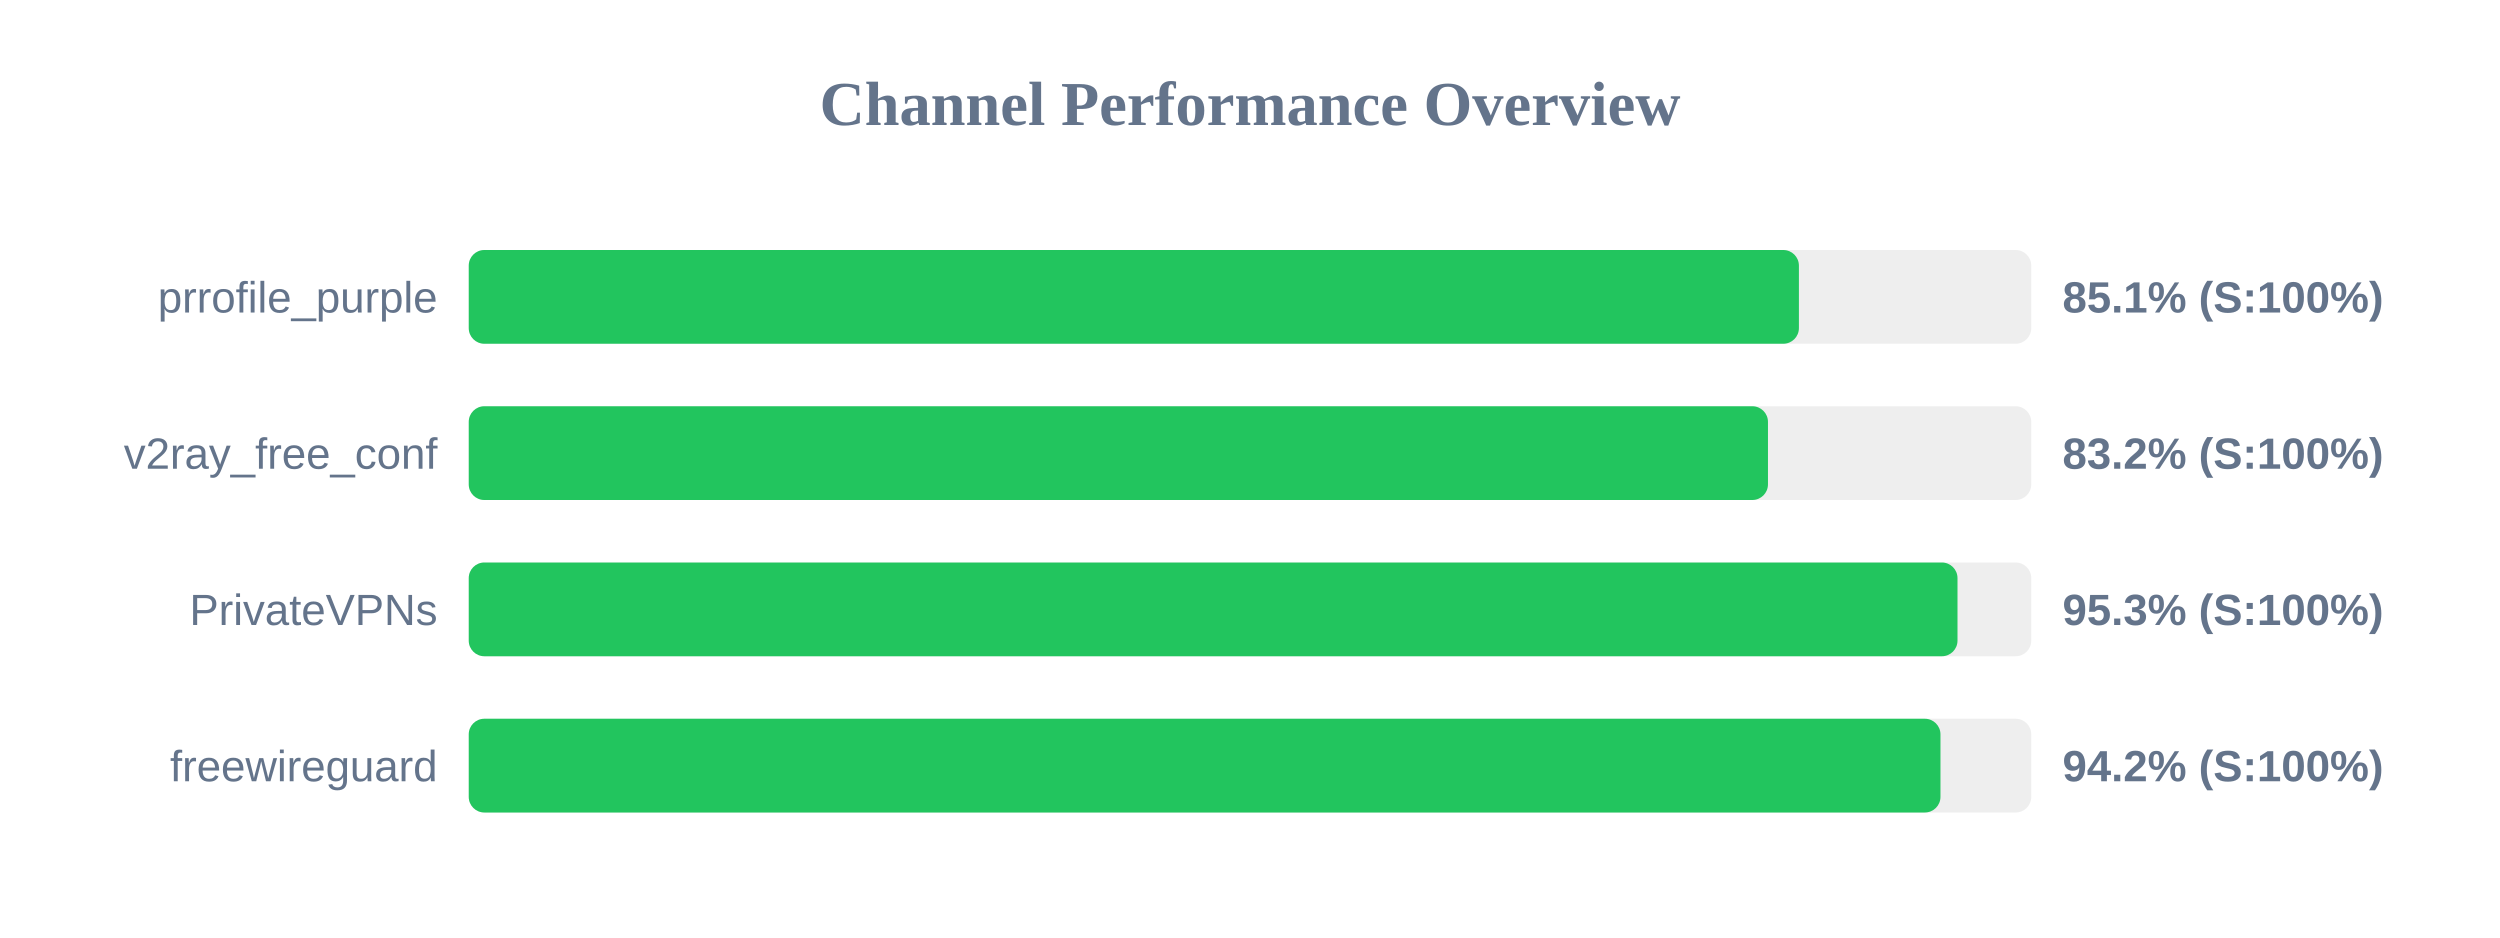
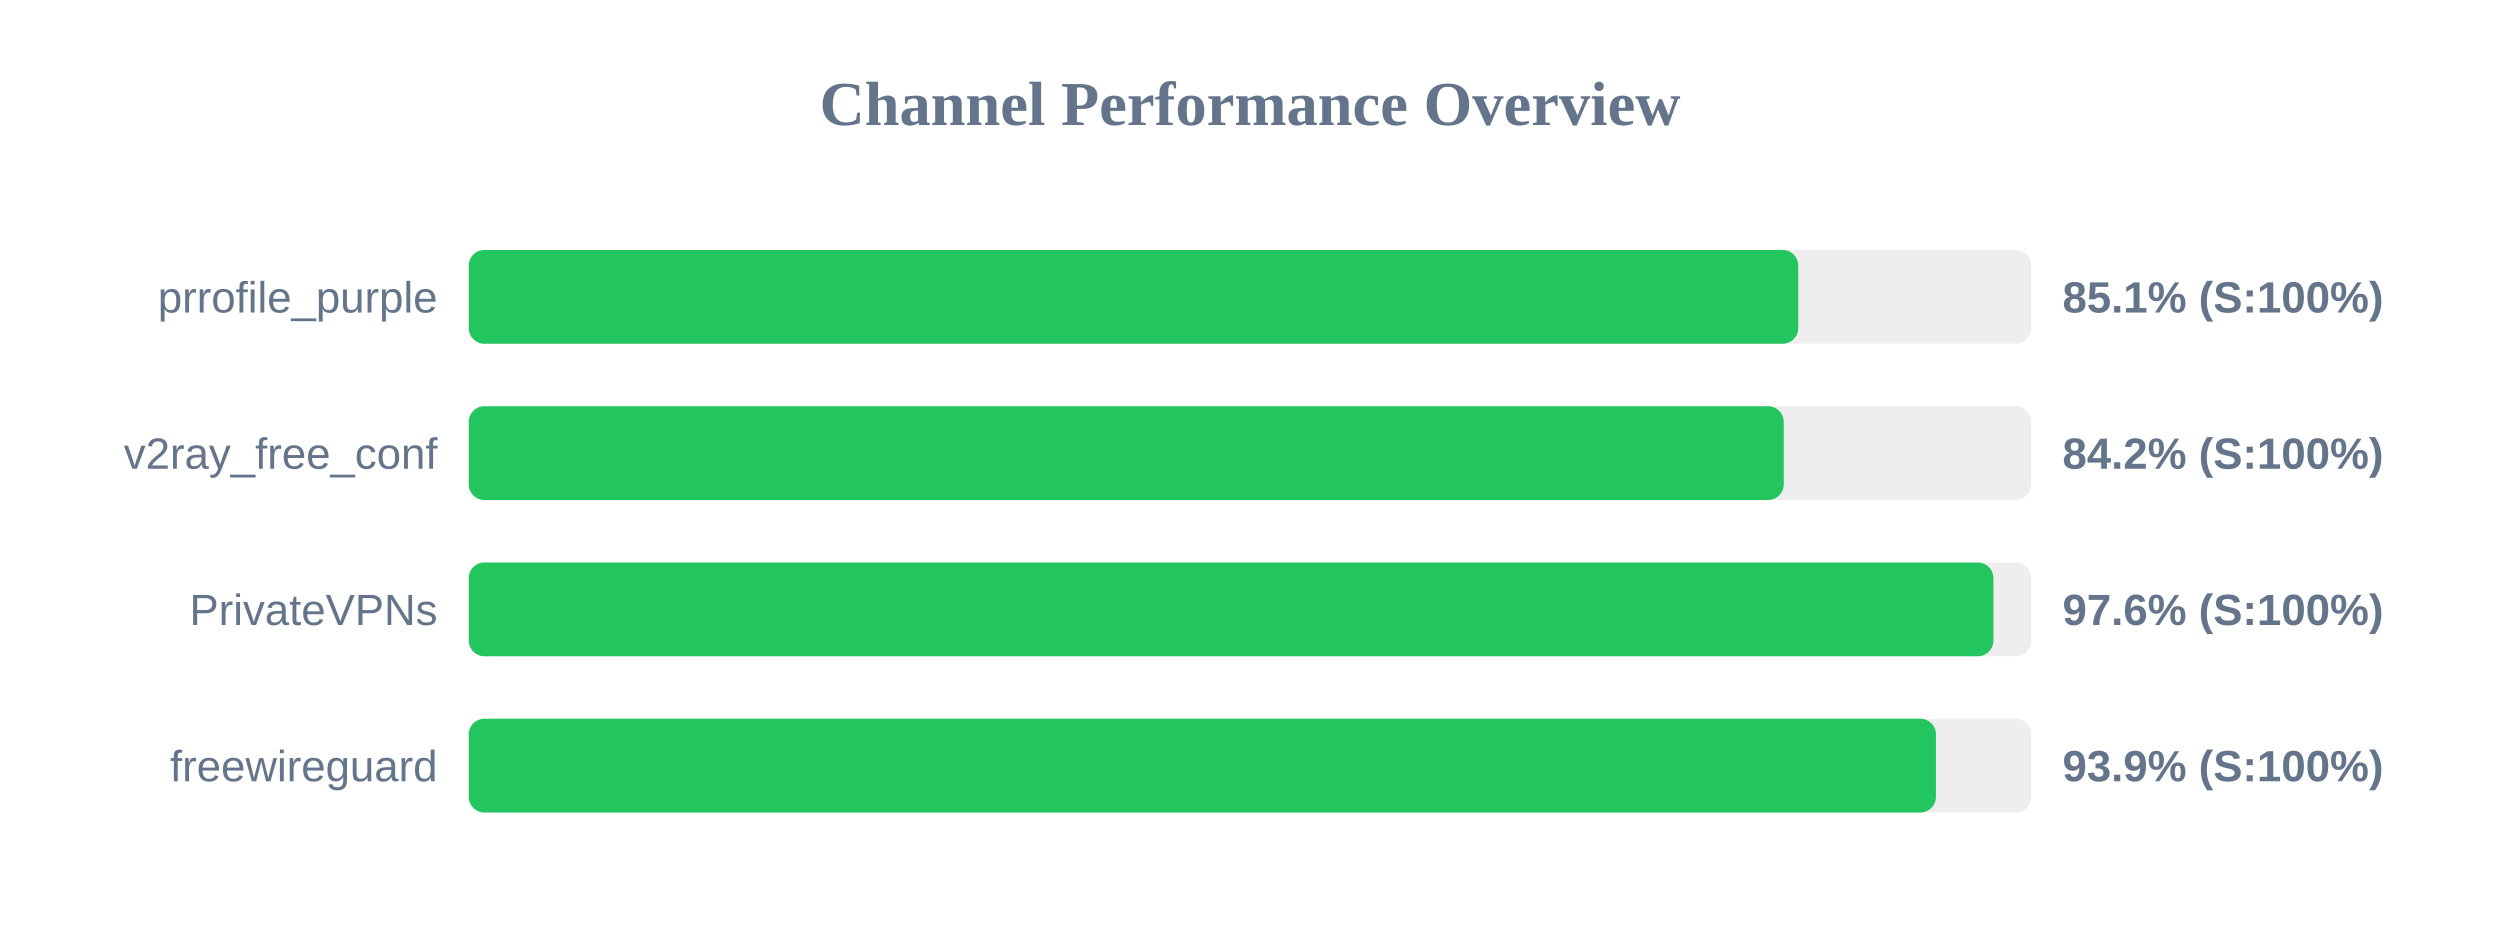
<svg xmlns="http://www.w3.org/2000/svg" width="800" height="300" version="1.1">
  <style>
        .row { font: 14px Arial; fill: #64748b; }
        .score { font: bold 14px Arial; fill: #64748b; }
    </style>
  <text x="400" y="40" text-anchor="middle" font-size="20px" font-weight="bold" fill="#64748b">Channel Performance Overview</text>
  <rect x="150" y="80" width="500" height="30" fill="#eee" rx="5" />
-   <rect x="150" y="80" width="425.65" height="30" fill="#22c55e" rx="5" />
+   <rect x="150" y="80" width="425.45" height="30" fill="#22c55e" rx="5" />
  <text x="140" y="100" text-anchor="end" class="row">prrofile_purple</text>
  <text x="660" y="100" text-anchor="start" class="score">85.1% (S:100%)</text>
  <rect x="150" y="130" width="500" height="30" fill="#eee" rx="5" />
-   <rect x="150" y="130" width="415.75" height="30" fill="#22c55e" rx="5" />
+   <rect x="150" y="130" width="420.8" height="30" fill="#22c55e" rx="5" />
  <text x="140" y="150" text-anchor="end" class="row">v2ray_free_conf</text>
-   <text x="660" y="150" text-anchor="start" class="score">83.2% (S:100%)</text>
+   <text x="660" y="150" text-anchor="start" class="score">84.2% (S:100%)</text>
  <rect x="150" y="180" width="500" height="30" fill="#eee" rx="5" />
-   <rect x="150" y="180" width="476.4" height="30" fill="#22c55e" rx="5" />
+   <rect x="150" y="180" width="487.9" height="30" fill="#22c55e" rx="5" />
  <text x="140" y="200" text-anchor="end" class="row">PrivateVPNs</text>
-   <text x="660" y="200" text-anchor="start" class="score">95.3% (S:100%)</text>
+   <text x="660" y="200" text-anchor="start" class="score">97.6% (S:100%)</text>
  <rect x="150" y="230" width="500" height="30" fill="#eee" rx="5" />
-   <rect x="150" y="230" width="470.95" height="30" fill="#22c55e" rx="5" />
+   <rect x="150" y="230" width="469.5" height="30" fill="#22c55e" rx="5" />
  <text x="140" y="250" text-anchor="end" class="row">freewireguard</text>
-   <text x="660" y="250" text-anchor="start" class="score">94.2% (S:100%)</text>
+   <text x="660" y="250" text-anchor="start" class="score">93.9% (S:100%)</text>
</svg>
